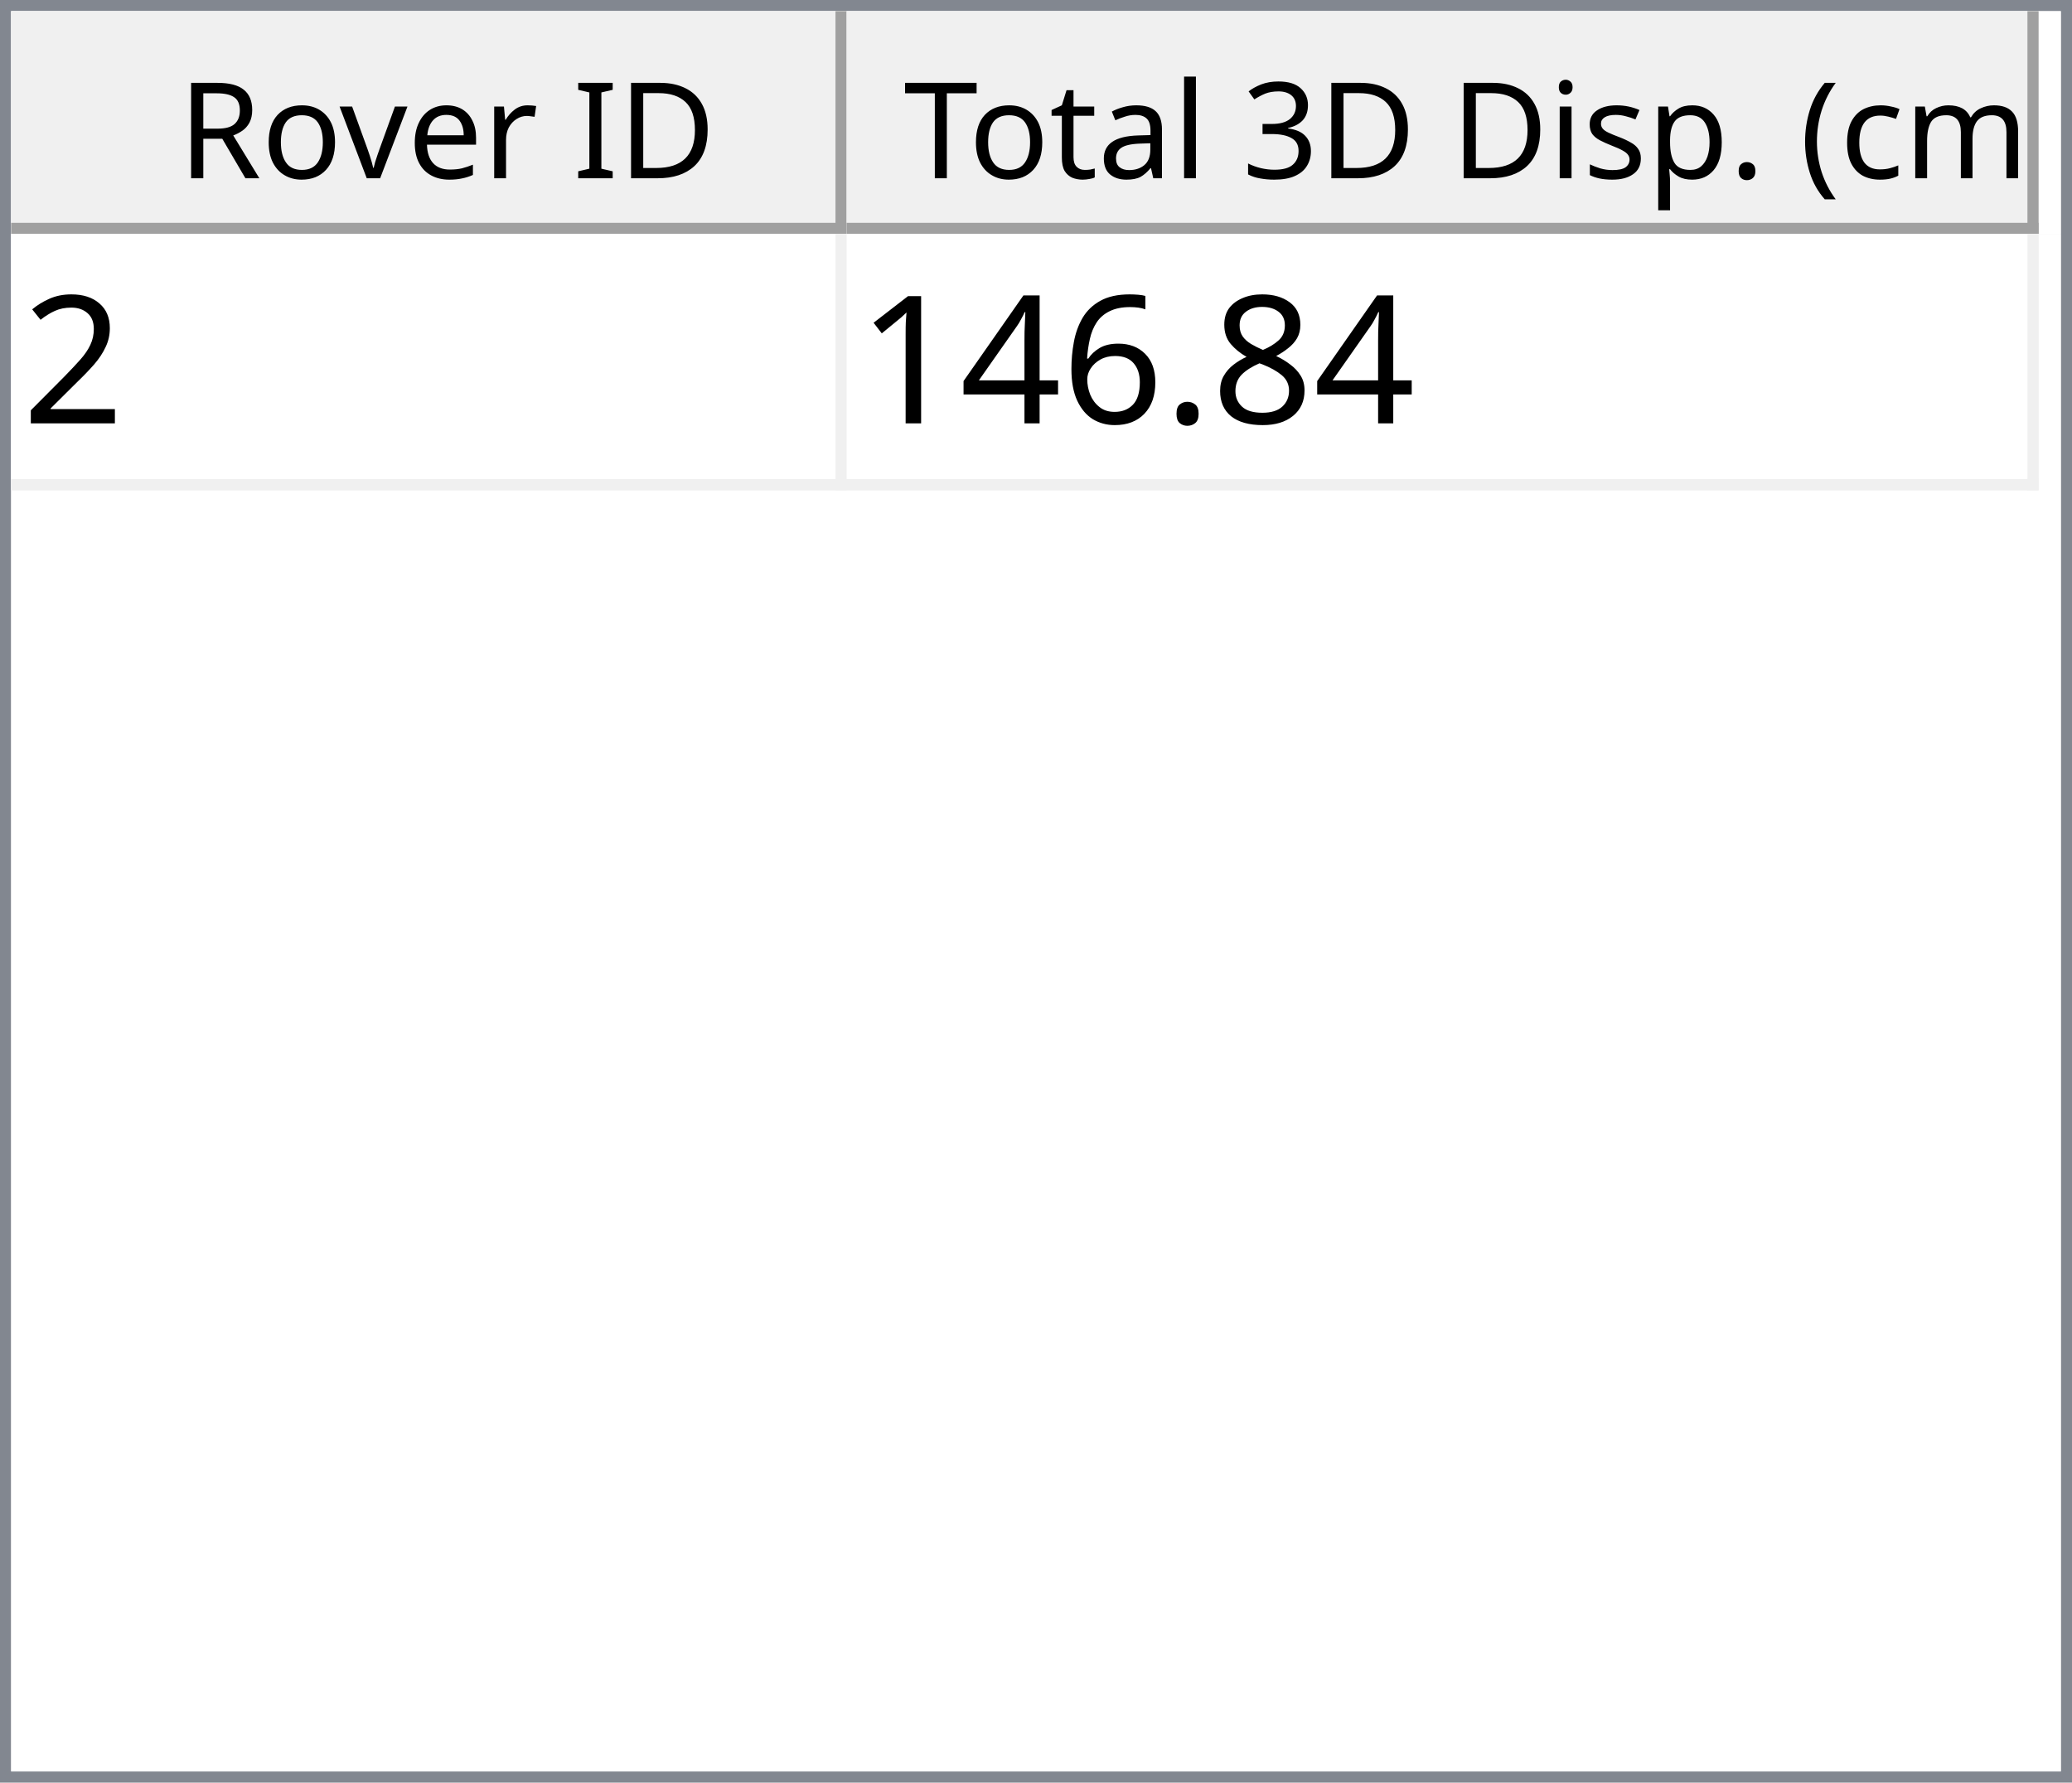
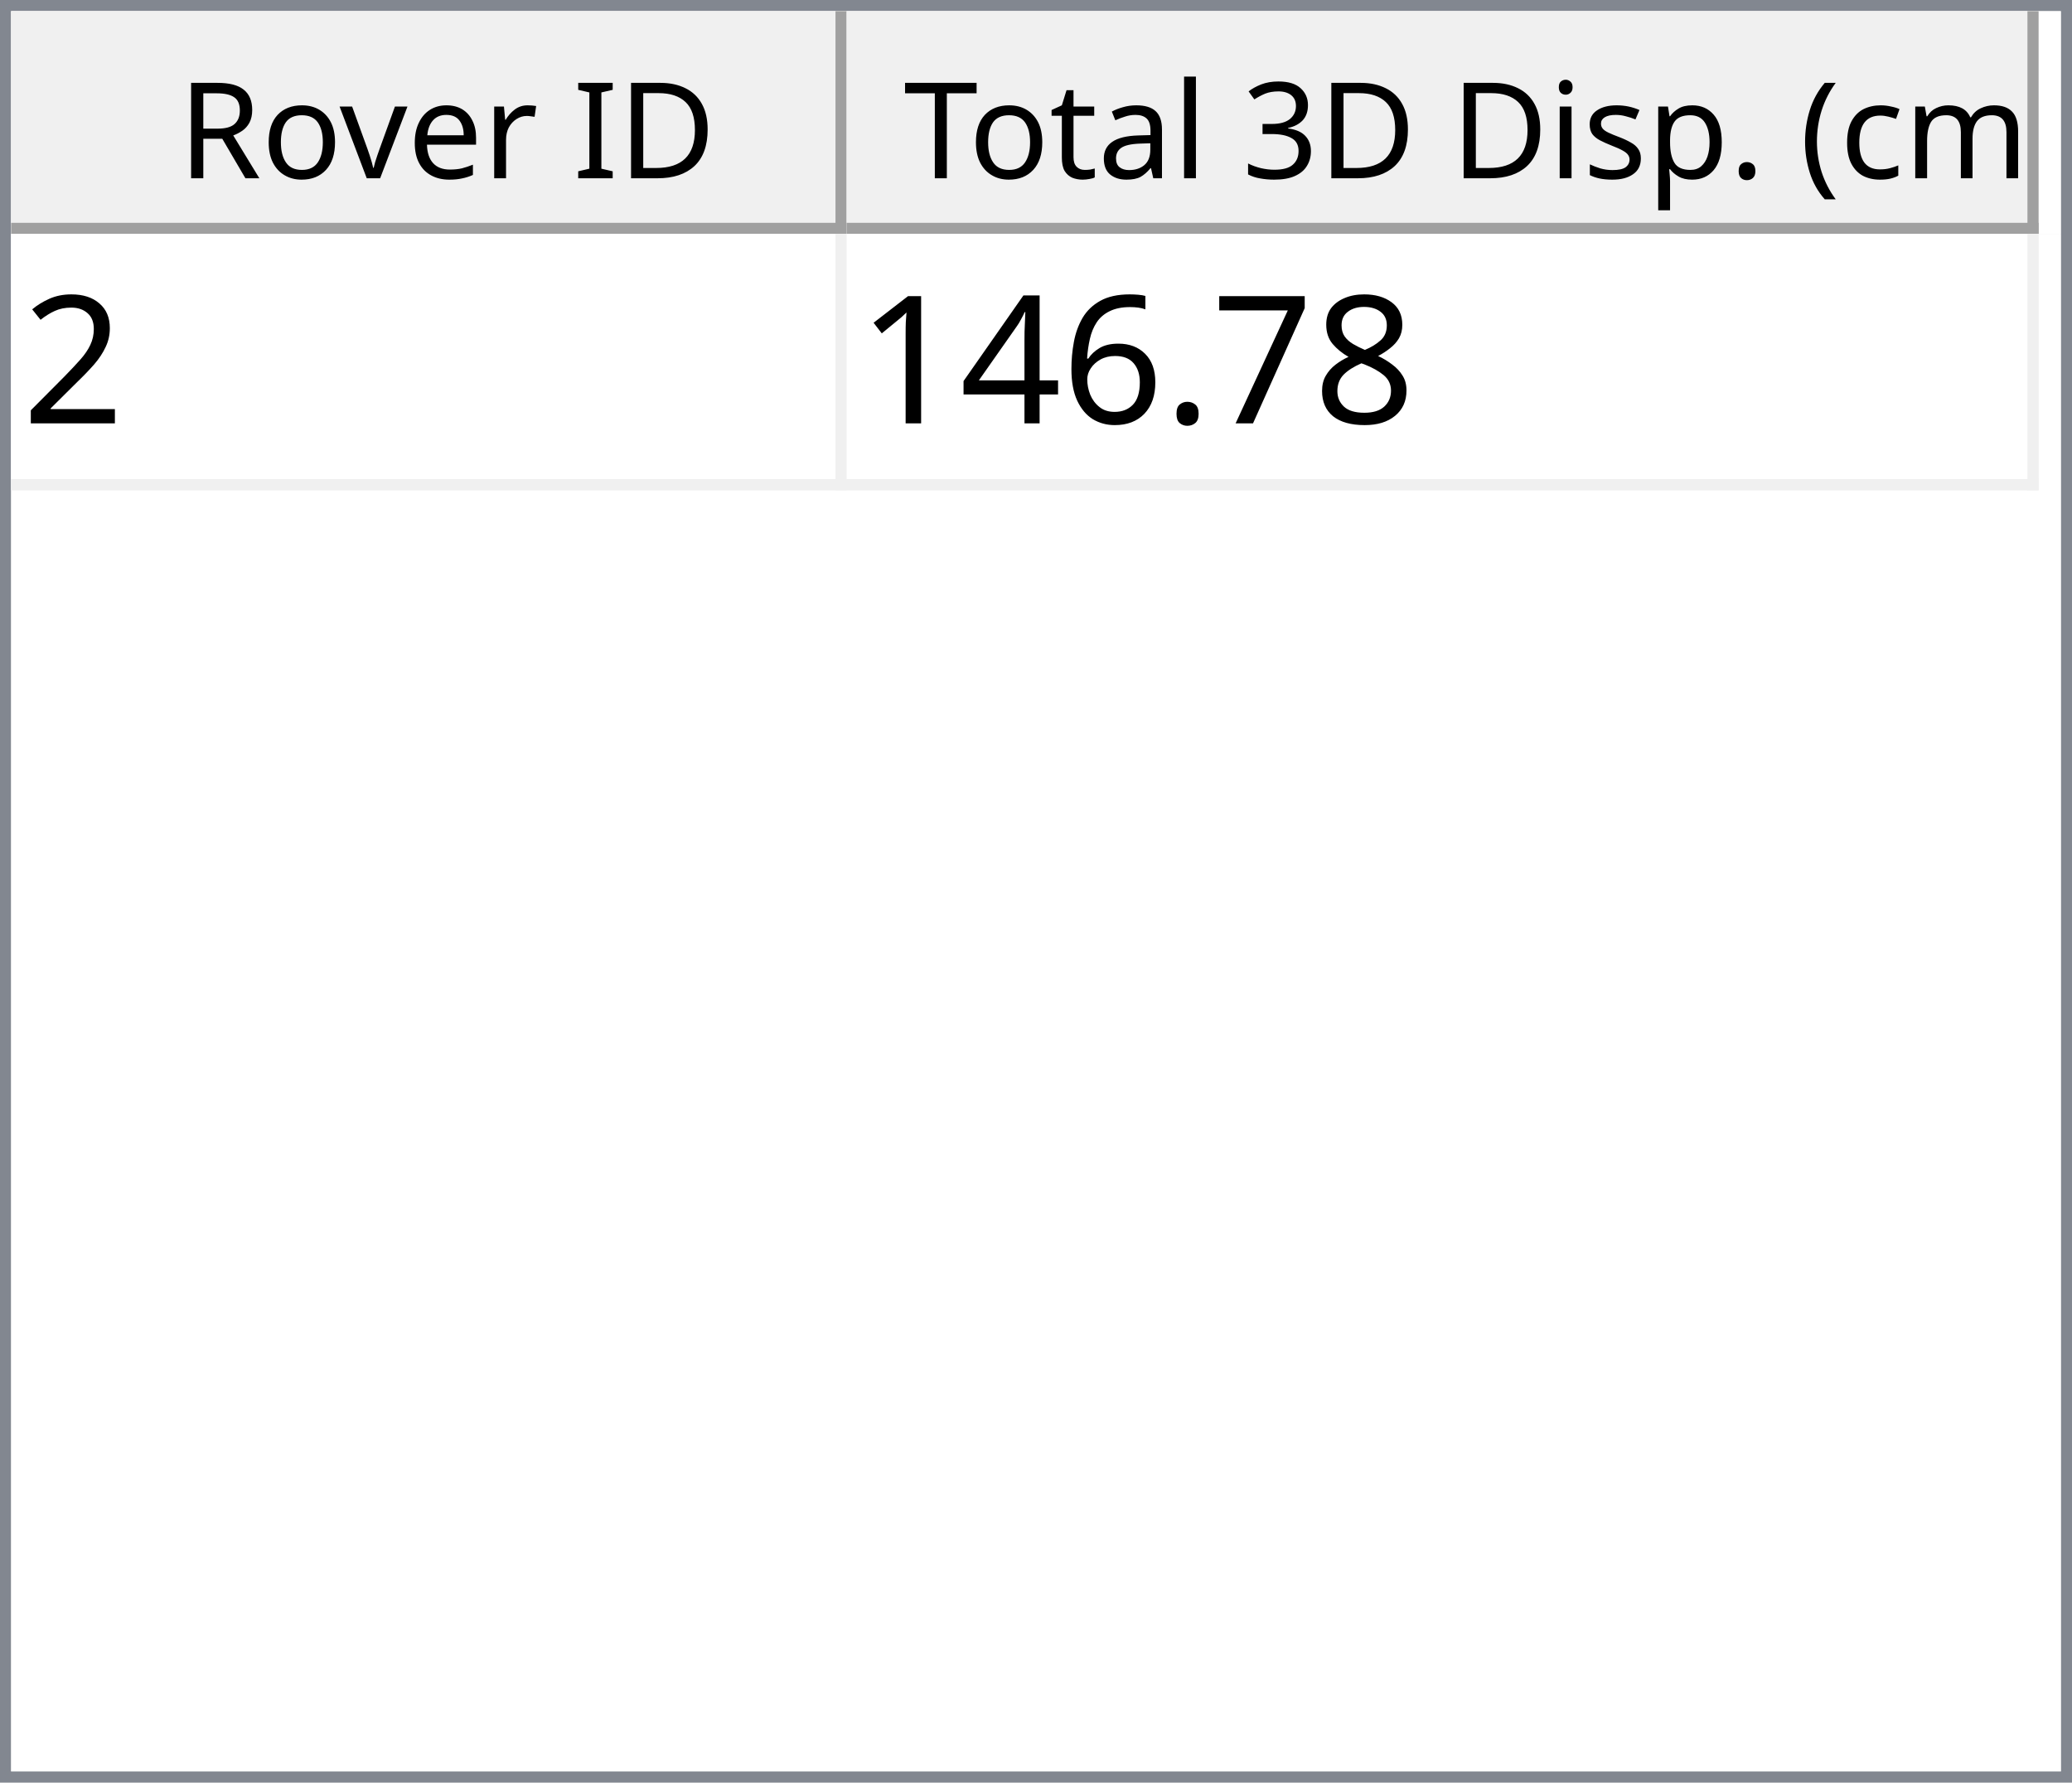
<svg xmlns="http://www.w3.org/2000/svg" style="fill-opacity:1; color-rendering:auto; color-interpolation:auto; text-rendering:auto; stroke:black; stroke-linecap:square; stroke-miterlimit:10; shape-rendering:auto; stroke-opacity:1; fill:black; stroke-dasharray:none; font-weight:normal; stroke-width:1; font-family:'Dialog'; font-style:normal; stroke-linejoin:miter; font-size:12px; stroke-dashoffset:0; image-rendering:auto;" width="186" height="160">
  <defs id="genericDefs" />
  <g>
    <defs id="defs1">
      <clipPath clipPathUnits="userSpaceOnUse" id="clipPath1">
        <path d="M0 0 L186 0 L186 160 L0 160 L0 0 Z" />
      </clipPath>
      <clipPath clipPathUnits="userSpaceOnUse" id="clipPath2">
        <path d="M0 0 L0 160 L186 160 L186 0 Z" />
      </clipPath>
      <clipPath clipPathUnits="userSpaceOnUse" id="clipPath3">
        <path d="M0 0 L0 20 L184 20 L184 0 Z" />
      </clipPath>
      <clipPath clipPathUnits="userSpaceOnUse" id="clipPath4">
        <path d="M0 0 L0 20 L75 20 L75 0 Z" />
      </clipPath>
      <clipPath clipPathUnits="userSpaceOnUse" id="clipPath5">
        <path d="M1 1 L1 19 L74 19 L74 1 Z" />
      </clipPath>
      <clipPath clipPathUnits="userSpaceOnUse" id="clipPath6">
        <path d="M0 0 L0 18 L73 18 L73 0 Z" />
      </clipPath>
      <clipPath clipPathUnits="userSpaceOnUse" id="clipPath7">
        <path d="M-0.5 -0.5 L-0.5 19.5 L74.5 19.5 L74.5 -0.5 Z" />
      </clipPath>
      <clipPath clipPathUnits="userSpaceOnUse" id="clipPath8">
        <path d="M0 0 L0 20 L107 20 L107 0 Z" />
      </clipPath>
      <clipPath clipPathUnits="userSpaceOnUse" id="clipPath9">
        <path d="M1 1 L1 19 L106 19 L106 1 Z" />
      </clipPath>
      <clipPath clipPathUnits="userSpaceOnUse" id="clipPath10">
        <path d="M0 0 L0 18 L105 18 L105 0 Z" />
      </clipPath>
      <clipPath clipPathUnits="userSpaceOnUse" id="clipPath11">
        <path d="M-0.5 -0.5 L-0.5 19.5 L106.5 19.5 L106.5 -0.5 Z" />
      </clipPath>
      <clipPath clipPathUnits="userSpaceOnUse" id="clipPath12">
        <path d="M0 0 L0 138 L184 138 L184 0 Z" />
      </clipPath>
      <clipPath clipPathUnits="userSpaceOnUse" id="clipPath13">
        <path d="M0 0 L0 23 L182 23 L182 0 Z" />
      </clipPath>
      <clipPath clipPathUnits="userSpaceOnUse" id="clipPath14">
        <path d="M-0.5 -0.5 L-0.5 22.5 L181.5 22.5 L181.5 -0.5 Z" />
      </clipPath>
      <clipPath clipPathUnits="userSpaceOnUse" id="clipPath15">
        <path d="M0 0 L0 22 L74 22 L74 0 Z" />
      </clipPath>
      <clipPath clipPathUnits="userSpaceOnUse" id="clipPath16">
        <path d="M0 0 L0 22 L106 22 L106 0 Z" />
      </clipPath>
      <font horiz-adv-x="64.551" id="font1">
        <font-face ascent="107.91" descent="25.098" units-per-em="100" style="font-style:normal; font-family:Segoe UI; font-weight:normal;" />
        <missing-glyph horiz-adv-x="64.551" d="M8.109 0 L8.109 68.266 L56.453 68.266 L56.453 0 L8.109 0 ZM15.328 7.234 L49.219 7.234 L49.219 61.031 L15.328 61.031 L15.328 7.234 Z" />
        <glyph unicode="D" horiz-adv-x="70.117" d="M9.188 0 L9.188 70.016 L28.516 70.016 Q65.531 70.016 65.531 35.891 Q65.531 19.672 55.25 9.836 Q44.969 0 27.734 0 L9.188 0 ZM17.391 62.594 L17.391 7.422 L27.828 7.422 Q41.609 7.422 49.273 14.797 Q56.938 22.172 56.938 35.688 Q56.938 62.594 28.328 62.594 L17.391 62.594 Z" />
        <glyph unicode="I" horiz-adv-x="26.611" d="M17.391 0 L9.188 0 L9.188 70.016 L17.391 70.016 L17.391 0 Z" />
        <glyph unicode=" " horiz-adv-x="27.393" d="" />
        <glyph unicode="r" horiz-adv-x="34.766" d="M34.188 41.891 Q32.078 43.5 28.125 43.5 Q23 43.5 19.555 38.672 Q16.109 33.844 16.109 25.484 L16.109 0 L8.109 0 L8.109 50 L16.109 50 L16.109 39.703 L16.312 39.703 Q18.016 44.969 21.531 47.922 Q25.047 50.875 29.391 50.875 Q32.516 50.875 34.188 50.203 L34.188 41.891 Z" />
        <glyph unicode="e" horiz-adv-x="52.295" d="M48.297 23 L12.984 23 Q13.188 14.656 17.484 10.109 Q21.781 5.562 29.297 5.562 Q37.75 5.562 44.828 11.141 L44.828 3.609 Q38.234 -1.172 27.391 -1.172 Q16.797 -1.172 10.742 5.641 Q4.688 12.453 4.688 24.812 Q4.688 36.469 11.305 43.82 Q17.922 51.172 27.734 51.172 Q37.547 51.172 42.922 44.828 Q48.297 38.484 48.297 27.203 L48.297 23 ZM40.094 29.781 Q40.047 36.719 36.75 40.578 Q33.453 44.438 27.594 44.438 Q21.922 44.438 17.969 40.383 Q14.016 36.328 13.094 29.781 L40.094 29.781 Z" />
        <glyph unicode="v" horiz-adv-x="47.9" d="M47.406 50 L27.484 0 L19.625 0 L0.688 50 L9.469 50 L22.172 13.672 Q23.578 9.672 23.922 6.688 L24.125 6.688 Q24.609 10.453 25.688 13.484 L38.969 50 L47.406 50 Z" />
        <glyph unicode="o" horiz-adv-x="58.594" d="M29 -1.172 Q17.922 -1.172 11.305 5.836 Q4.688 12.844 4.688 24.422 Q4.688 37.016 11.57 44.094 Q18.453 51.172 30.172 51.172 Q41.359 51.172 47.633 44.289 Q53.906 37.406 53.906 25.203 Q53.906 13.234 47.141 6.031 Q40.375 -1.172 29 -1.172 ZM29.594 44.438 Q21.875 44.438 17.383 39.188 Q12.891 33.938 12.891 24.703 Q12.891 15.828 17.43 10.695 Q21.969 5.562 29.594 5.562 Q37.359 5.562 41.531 10.594 Q45.703 15.625 45.703 24.906 Q45.703 34.281 41.531 39.359 Q37.359 44.438 29.594 44.438 Z" />
        <glyph unicode="R" horiz-adv-x="59.814" d="M59.375 0 L49.609 0 L37.891 19.625 Q36.281 22.359 34.766 24.289 Q33.25 26.219 31.664 27.438 Q30.078 28.656 28.25 29.219 Q26.422 29.781 24.125 29.781 L17.391 29.781 L17.391 0 L9.188 0 L9.188 70.016 L30.078 70.016 Q34.672 70.016 38.555 68.867 Q42.438 67.719 45.289 65.375 Q48.141 63.031 49.758 59.547 Q51.375 56.062 51.375 51.375 Q51.375 47.703 50.273 44.656 Q49.172 41.609 47.148 39.211 Q45.125 36.812 42.266 35.133 Q39.406 33.453 35.844 32.516 L35.844 32.328 Q37.594 31.547 38.891 30.547 Q40.188 29.547 41.359 28.18 Q42.531 26.812 43.68 25.078 Q44.828 23.344 46.234 21.047 L59.375 0 ZM17.391 62.594 L17.391 37.203 L28.516 37.203 Q31.594 37.203 34.203 38.133 Q36.812 39.062 38.719 40.797 Q40.625 42.531 41.703 45.047 Q42.781 47.562 42.781 50.688 Q42.781 56.297 39.141 59.445 Q35.5 62.594 28.609 62.594 L17.391 62.594 Z" />
        <glyph unicode=")" horiz-adv-x="30.176" d="M8.297 -15.922 L1.172 -15.922 Q16.406 2.344 16.406 26.812 Q16.406 51.469 1.078 70.016 L8.297 70.016 Q23.531 52.156 23.531 26.703 Q23.531 1.375 8.297 -15.922 Z" />
        <glyph unicode="m" horiz-adv-x="86.133" d="M79.109 0 L71.094 0 L71.094 28.719 Q71.094 37.016 68.531 40.727 Q65.969 44.438 59.906 44.438 Q54.781 44.438 51.195 39.75 Q47.609 35.062 47.609 28.516 L47.609 0 L39.594 0 L39.594 29.688 Q39.594 44.438 28.219 44.438 Q22.953 44.438 19.531 40.016 Q16.109 35.594 16.109 28.516 L16.109 0 L8.109 0 L8.109 50 L16.109 50 L16.109 42.094 L16.312 42.094 Q21.625 51.172 31.844 51.172 Q36.969 51.172 40.773 48.312 Q44.578 45.453 46 40.828 Q51.562 51.172 62.594 51.172 Q79.109 51.172 79.109 30.812 L79.109 0 Z" />
        <glyph unicode="c" horiz-adv-x="46.191" d="M42.188 2.297 Q36.422 -1.172 28.516 -1.172 Q17.828 -1.172 11.258 5.789 Q4.688 12.75 4.688 23.828 Q4.688 36.188 11.766 43.68 Q18.844 51.172 30.672 51.172 Q37.25 51.172 42.281 48.734 L42.281 40.531 Q36.719 44.438 30.375 44.438 Q22.703 44.438 17.797 38.945 Q12.891 33.453 12.891 24.516 Q12.891 15.719 17.508 10.641 Q22.125 5.562 29.891 5.562 Q36.422 5.562 42.188 9.906 L42.188 2.297 Z" />
        <glyph unicode="(" horiz-adv-x="30.176" d="M29.109 -15.922 L21.969 -15.922 Q6.844 1.375 6.844 26.703 Q6.844 52.156 21.969 70.016 L29.203 70.016 Q13.875 51.469 13.875 26.812 Q13.875 2.344 29.109 -15.922 Z" />
        <glyph unicode="." horiz-adv-x="21.68" d="M10.891 -1.078 Q8.641 -1.078 7.055 0.539 Q5.469 2.156 5.469 4.391 Q5.469 6.641 7.055 8.273 Q8.641 9.906 10.891 9.906 Q13.188 9.906 14.797 8.273 Q16.406 6.641 16.406 4.391 Q16.406 2.156 14.797 0.539 Q13.188 -1.078 10.891 -1.078 Z" />
        <glyph unicode="p" horiz-adv-x="58.789" d="M16.312 7.234 L16.109 7.234 L16.109 -23 L8.109 -23 L8.109 50 L16.109 50 L16.109 41.219 L16.312 41.219 Q22.219 51.172 33.594 51.172 Q43.266 51.172 48.688 44.461 Q54.109 37.75 54.109 26.469 Q54.109 13.922 48 6.375 Q41.891 -1.172 31.297 -1.172 Q21.578 -1.172 16.312 7.234 ZM16.109 27.391 L16.109 20.406 Q16.109 14.203 20.141 9.883 Q24.172 5.562 30.375 5.562 Q37.641 5.562 41.773 11.133 Q45.906 16.703 45.906 26.609 Q45.906 34.969 42.047 39.703 Q38.188 44.438 31.594 44.438 Q24.609 44.438 20.359 39.578 Q16.109 34.719 16.109 27.391 Z" />
        <glyph unicode="s" horiz-adv-x="42.432" d="M5.078 1.812 L5.078 10.406 Q11.625 5.562 19.484 5.562 Q30.031 5.562 30.031 12.594 Q30.031 14.594 29.125 15.992 Q28.219 17.391 26.68 18.461 Q25.141 19.531 23.07 20.383 Q21 21.234 18.609 22.172 Q15.281 23.484 12.766 24.828 Q10.25 26.172 8.57 27.859 Q6.891 29.547 6.031 31.695 Q5.172 33.844 5.172 36.719 Q5.172 40.234 6.789 42.945 Q8.406 45.656 11.086 47.484 Q13.766 49.312 17.211 50.242 Q20.656 51.172 24.312 51.172 Q30.812 51.172 35.938 48.922 L35.938 40.828 Q30.422 44.438 23.25 44.438 Q21 44.438 19.195 43.922 Q17.391 43.406 16.094 42.477 Q14.797 41.547 14.086 40.258 Q13.375 38.969 13.375 37.406 Q13.375 35.453 14.086 34.133 Q14.797 32.812 16.164 31.789 Q17.531 30.766 19.484 29.938 Q21.438 29.109 23.922 28.125 Q27.25 26.859 29.883 25.516 Q32.516 24.172 34.375 22.484 Q36.234 20.797 37.234 18.602 Q38.234 16.406 38.234 13.375 Q38.234 9.672 36.602 6.938 Q34.969 4.203 32.234 2.398 Q29.5 0.594 25.93 -0.289 Q22.359 -1.172 18.453 -1.172 Q10.75 -1.172 5.078 1.812 Z" />
        <glyph unicode="i" horiz-adv-x="24.219" d="M12.203 62.703 Q10.062 62.703 8.547 64.164 Q7.031 65.625 7.031 67.875 Q7.031 70.125 8.547 71.609 Q10.062 73.094 12.203 73.094 Q14.406 73.094 15.945 71.609 Q17.484 70.125 17.484 67.875 Q17.484 65.719 15.945 64.211 Q14.406 62.703 12.203 62.703 ZM16.109 0 L8.109 0 L8.109 50 L16.109 50 L16.109 0 Z" />
        <glyph unicode="3" horiz-adv-x="53.906" d="M46.531 19.828 Q46.531 15.094 44.75 11.211 Q42.969 7.328 39.719 4.57 Q36.469 1.812 31.93 0.297 Q27.391 -1.219 21.922 -1.219 Q11.922 -1.219 6 2.594 L6 11.188 Q13.094 5.609 22.219 5.609 Q25.875 5.609 28.828 6.539 Q31.781 7.469 33.906 9.227 Q36.031 10.984 37.18 13.477 Q38.328 15.969 38.328 19.094 Q38.328 32.812 18.797 32.812 L12.984 32.812 L12.984 39.594 L18.5 39.594 Q35.797 39.594 35.797 52.484 Q35.797 64.406 22.609 64.406 Q15.188 64.406 8.688 59.422 L8.688 67.188 Q15.375 71.188 24.609 71.188 Q29 71.188 32.57 69.969 Q36.141 68.75 38.68 66.555 Q41.219 64.359 42.609 61.281 Q44 58.203 44 54.5 Q44 40.672 30.031 36.719 L30.031 36.531 Q33.594 36.141 36.625 34.797 Q39.656 33.453 41.852 31.305 Q44.047 29.156 45.289 26.25 Q46.531 23.344 46.531 19.828 Z" />
        <glyph unicode="l" horiz-adv-x="24.219" d="M16.109 0 L8.109 0 L8.109 74.031 L16.109 74.031 L16.109 0 Z" />
        <glyph unicode="a" horiz-adv-x="50.879" d="M43.891 0 L35.891 0 L35.891 7.812 L35.688 7.812 Q30.469 -1.172 20.312 -1.172 Q12.844 -1.172 8.617 2.781 Q4.391 6.734 4.391 13.281 Q4.391 27.297 20.906 29.594 L35.891 31.688 Q35.891 44.438 25.594 44.438 Q16.547 44.438 9.281 38.281 L9.281 46.484 Q16.656 51.172 26.266 51.172 Q43.891 51.172 43.891 32.516 L43.891 0 ZM35.891 25.297 L23.828 23.641 Q18.266 22.859 15.43 20.875 Q12.594 18.891 12.594 13.875 Q12.594 10.203 15.211 7.883 Q17.828 5.562 22.172 5.562 Q28.125 5.562 32.008 9.742 Q35.891 13.922 35.891 20.312 L35.891 25.297 Z" />
        <glyph unicode="t" horiz-adv-x="33.887" d="M31.297 0.484 Q28.469 -1.078 23.828 -1.078 Q10.688 -1.078 10.688 13.578 L10.688 43.172 L2.094 43.172 L2.094 50 L10.688 50 L10.688 62.203 L18.703 64.797 L18.703 50 L31.297 50 L31.297 43.172 L18.703 43.172 L18.703 14.984 Q18.703 9.969 20.414 7.82 Q22.125 5.672 26.078 5.672 Q29.109 5.672 31.297 7.328 L31.297 0.484 Z" />
        <glyph unicode="T" horiz-adv-x="52.393" d="M50.594 62.594 L30.375 62.594 L30.375 0 L22.172 0 L22.172 62.594 L2 62.594 L2 70.016 L50.594 70.016 L50.594 62.594 Z" />
      </font>
      <font horiz-adv-x="75.0" id="font2">
        <font-face ascent="100.537" descent="21.973" units-per-em="100" style="font-style:normal; font-family:sans-serif; font-weight:normal;" />
        <missing-glyph horiz-adv-x="75.0" d="M12.5 0 L12.5 62.5 L62.5 62.5 L62.5 0 L12.5 0 ZM14.062 1.562 L60.938 1.562 L60.938 60.938 L14.062 60.938 L14.062 1.562 Z" />
        <glyph unicode="2" horiz-adv-x="55.615" d="M50.344 8.453 L50.344 0 L3.031 0 Q2.938 3.172 4.047 6.109 Q5.859 10.938 9.836 15.625 Q13.812 20.312 21.344 26.469 Q33.016 36.031 37.117 41.625 Q41.219 47.219 41.219 52.203 Q41.219 57.422 37.477 61.008 Q33.734 64.594 27.734 64.594 Q21.391 64.594 17.578 60.789 Q13.766 56.984 13.719 50.25 L4.688 51.172 Q5.609 61.281 11.664 66.578 Q17.719 71.875 27.938 71.875 Q38.234 71.875 44.242 66.164 Q50.25 60.453 50.25 52 Q50.25 47.703 48.492 43.555 Q46.734 39.406 42.656 34.812 Q38.578 30.219 29.109 22.219 Q21.188 15.578 18.945 13.211 Q16.703 10.844 15.234 8.453 L50.344 8.453 Z" />
        <glyph unicode="8" horiz-adv-x="55.615" d="M17.672 38.812 Q12.203 40.828 9.57 44.539 Q6.938 48.25 6.938 53.422 Q6.938 61.234 12.555 66.555 Q18.172 71.875 27.484 71.875 Q36.859 71.875 42.578 66.43 Q48.297 60.984 48.297 53.172 Q48.297 48.188 45.68 44.508 Q43.062 40.828 37.75 38.812 Q44.344 36.672 47.781 31.883 Q51.219 27.094 51.219 20.453 Q51.219 11.281 44.727 5.031 Q38.234 -1.219 27.641 -1.219 Q17.047 -1.219 10.547 5.055 Q4.047 11.328 4.047 20.703 Q4.047 27.688 7.594 32.398 Q11.141 37.109 17.672 38.812 ZM15.922 53.719 Q15.922 48.641 19.195 45.414 Q22.469 42.188 27.688 42.188 Q32.766 42.188 36.016 45.383 Q39.266 48.578 39.266 53.219 Q39.266 58.062 35.914 61.359 Q32.562 64.656 27.594 64.656 Q22.562 64.656 19.242 61.43 Q15.922 58.203 15.922 53.719 ZM13.094 20.656 Q13.094 16.891 14.875 13.375 Q16.656 9.859 20.172 7.93 Q23.688 6 27.734 6 Q34.031 6 38.133 10.055 Q42.234 14.109 42.234 20.359 Q42.234 26.703 38.016 30.859 Q33.797 35.016 27.438 35.016 Q21.234 35.016 17.164 30.914 Q13.094 26.812 13.094 20.656 Z" />
+         <glyph unicode="7" horiz-adv-x="55.615" d="M4.734 62.203 L4.734 70.656 L51.078 70.656 L51.078 63.812 Q44.234 56.547 37.523 44.484 Q30.812 32.422 27.156 19.672 Q24.516 10.688 23.781 0 L14.75 0 Q14.891 8.453 18.062 20.414 Q21.234 32.375 27.172 43.484 Q33.109 54.594 39.797 62.203 L4.734 62.203 Z" />
        <glyph unicode="." horiz-adv-x="27.783" d="M9.078 0 L9.078 10.016 L19.094 10.016 L19.094 0 L9.078 0 Z" />
        <glyph unicode="6" horiz-adv-x="55.615" d="M49.75 54.047 L41.016 53.375 Q39.844 58.547 37.703 60.891 Q34.125 64.656 28.906 64.656 Q24.703 64.656 21.531 62.312 Q17.391 59.281 14.992 53.469 Q12.594 47.656 12.5 36.922 Q15.672 41.75 20.266 44.094 Q24.859 46.438 29.891 46.438 Q38.672 46.438 44.852 39.969 Q51.031 33.5 51.031 23.25 Q51.031 16.5 48.125 10.719 Q45.219 4.938 40.141 1.859 Q35.062 -1.219 28.609 -1.219 Q17.625 -1.219 10.695 6.859 Q3.766 14.938 3.766 33.5 Q3.766 54.25 11.422 63.672 Q18.109 71.875 29.438 71.875 Q37.891 71.875 43.289 67.141 Q48.688 62.406 49.75 54.047 ZM13.875 23.188 Q13.875 18.656 15.797 14.508 Q17.719 10.359 21.188 8.18 Q24.656 6 28.469 6 Q34.031 6 38.039 10.492 Q42.047 14.984 42.047 22.703 Q42.047 30.125 38.086 34.398 Q34.125 38.672 28.125 38.672 Q22.172 38.672 18.023 34.398 Q13.875 30.125 13.875 23.188 Z" />
        <glyph unicode="4" horiz-adv-x="55.615" d="M32.328 0 L32.328 17.141 L1.266 17.141 L1.266 25.203 L33.938 71.578 L41.109 71.578 L41.109 25.203 L50.781 25.203 L50.781 17.141 L41.109 17.141 L41.109 0 L32.328 0 ZM32.328 25.203 L32.328 57.469 L9.906 25.203 L32.328 25.203 Z" />
        <glyph unicode="1" horiz-adv-x="55.615" d="M37.25 0 L28.469 0 L28.469 56 Q25.297 52.984 20.141 49.953 Q14.984 46.922 10.891 45.406 L10.891 53.906 Q18.266 57.375 23.781 62.305 Q29.297 67.234 31.594 71.875 L37.25 71.875 L37.25 0 Z" />
      </font>
    </defs>
    <g style="fill:white; stroke:white;">
      <rect x="0" y="0" width="186" style="clip-path:url(#clipPath1); stroke:none;" height="160" />
    </g>
    <g style="fill:white; text-rendering:optimizeSpeed; color-rendering:optimizeSpeed; image-rendering:optimizeSpeed; shape-rendering:crispEdges; stroke:white; color-interpolation:sRGB;">
      <rect x="0" width="186" height="160" y="0" style="stroke:none;" />
      <path style="stroke:none;" d="M0 160 L186 160 L186 0 L0 0 Z" />
    </g>
    <g style="fill:rgb(240,240,240); font-family:'Segoe UI'; stroke:rgb(240,240,240);">
      <rect x="0" y="0" width="186" style="clip-path:url(#clipPath2); stroke:none;" height="160" />
    </g>
    <g style="fill:rgb(130,135,144); font-family:'Segoe UI'; stroke:rgb(130,135,144);">
      <path d="M0 0 L186 0 L186 160 L0 160 L0 0 ZM1 1 L185 1 L185 159 L1 159 L1 1 Z" style="fill-rule:evenodd; clip-path:url(#clipPath2); stroke:none;" />
    </g>
    <g style="fill:white; font-family:'Segoe UI'; stroke:white;" transform="translate(1,1)">
      <rect x="0" y="0" width="184" style="clip-path:url(#clipPath3); stroke:none;" height="20" />
    </g>
    <g style="fill:rgb(240,240,240); font-family:'Segoe UI'; stroke:rgb(240,240,240);" transform="translate(1,1)">
      <rect x="0" y="0" width="75" style="clip-path:url(#clipPath4); stroke:none;" height="20" />
    </g>
    <g style="font-family:'Segoe UI';" transform="translate(2,2)">
      <text x="14" xml:space="preserve" y="14" style="clip-path:url(#clipPath6); stroke:none;">Rover ID</text>
    </g>
    <g style="fill:rgb(160,160,160); font-family:'Segoe UI'; stroke:rgb(160,160,160); stroke-linejoin:bevel;" transform="translate(1.5,1.5)">
      <line x1="74" x2="74" y1="0" style="fill:none; clip-path:url(#clipPath7);" y2="19" />
    </g>
    <g style="fill:rgb(160,160,160); font-family:'Segoe UI'; stroke:rgb(160,160,160); stroke-linejoin:bevel;" transform="matrix(1,0,0,1,1,1) translate(0.5,0.5)">
      <line x1="0" x2="74" y1="19" style="fill:none; clip-path:url(#clipPath7);" y2="19" />
    </g>
    <g style="fill:rgb(240,240,240); font-family:'Segoe UI'; stroke:rgb(240,240,240);" transform="translate(76,1)">
      <rect x="0" y="0" width="107" style="clip-path:url(#clipPath8); stroke:none;" height="20" />
    </g>
    <g style="font-family:'Segoe UI';" transform="translate(77,2)">
      <text x="1" xml:space="preserve" y="14" style="clip-path:url(#clipPath10); stroke:none;"> Total 3D Disp. (cm)</text>
    </g>
    <g style="fill:rgb(160,160,160); font-family:'Segoe UI'; stroke:rgb(160,160,160); stroke-linejoin:bevel;" transform="translate(76.5,1.5)">
      <line x1="106" x2="106" y1="0" style="fill:none; clip-path:url(#clipPath11);" y2="19" />
    </g>
    <g style="fill:rgb(160,160,160); font-family:'Segoe UI'; stroke:rgb(160,160,160); stroke-linejoin:bevel;" transform="matrix(1,0,0,1,76,1) translate(0.5,0.5)">
      <line x1="0" x2="106" y1="19" style="fill:none; clip-path:url(#clipPath11);" y2="19" />
    </g>
    <g style="fill:white; font-family:'Segoe UI'; stroke:white;" transform="translate(1,21)">
      <rect x="0" y="0" width="184" style="clip-path:url(#clipPath12); stroke:none;" height="138" />
    </g>
    <g style="fill:rgb(240,240,240); font-size:16px; font-family:sans-serif; stroke:rgb(240,240,240);" transform="translate(1,21)">
      <rect x="0" y="0" width="182" style="clip-path:url(#clipPath13); stroke:none;" height="23" />
      <line transform="translate(0.5,0.5)" x1="0" x2="181" y1="22" style="clip-path:url(#clipPath14); fill:none; stroke-linejoin:bevel;" y2="22" />
    </g>
    <g transform="matrix(1,0,0,1,1,21) translate(0.5,0.5)" style="fill:rgb(240,240,240); font-size:16px; font-family:sans-serif; stroke:rgb(240,240,240); stroke-linejoin:bevel;">
      <line x1="74" x2="74" y1="0" style="fill:none; clip-path:url(#clipPath14);" y2="22" />
    </g>
    <g transform="matrix(1,0,0,1,1,21) translate(0.5,0.5)" style="fill:rgb(240,240,240); font-size:16px; font-family:sans-serif; stroke:rgb(240,240,240); stroke-linejoin:bevel;">
      <line x1="181" x2="181" y1="0" style="fill:none; clip-path:url(#clipPath14);" y2="22" />
    </g>
    <g style="fill:white; font-size:16px; font-family:sans-serif; stroke:white;" transform="matrix(1,0,0,1,1,21)">
      <rect x="0" y="0" width="74" style="clip-path:url(#clipPath15); stroke:none;" height="22" />
      <text x="1" y="17" style="fill:black; clip-path:url(#clipPath15); stroke:none;" xml:space="preserve">2</text>
    </g>
    <g style="fill:white; font-size:16px; font-family:sans-serif; stroke:white;" transform="matrix(1,0,0,1,1,21) translate(75,0)">
      <rect x="0" y="0" width="106" style="clip-path:url(#clipPath16); stroke:none;" height="22" />
-       <text x="1" y="17" style="fill:black; clip-path:url(#clipPath16); stroke:none;" xml:space="preserve">146.84</text>
+       <text x="1" y="17" style="fill:black; clip-path:url(#clipPath16); stroke:none;" xml:space="preserve">146.78</text>
    </g>
  </g>
</svg>
